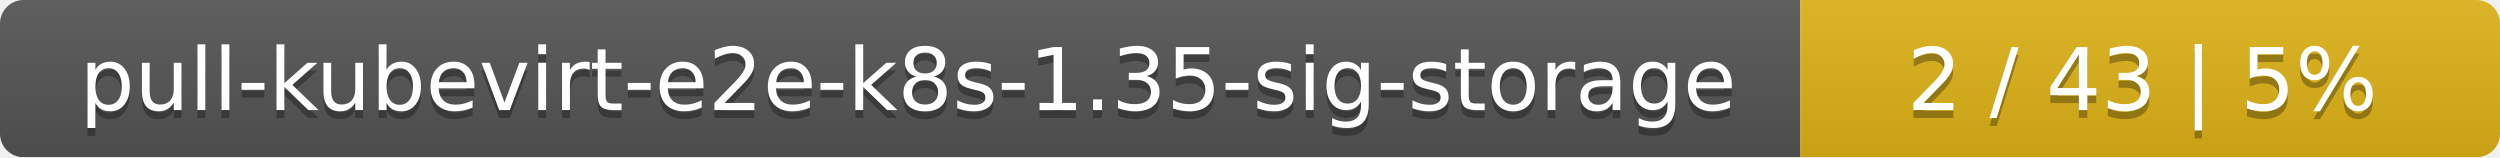
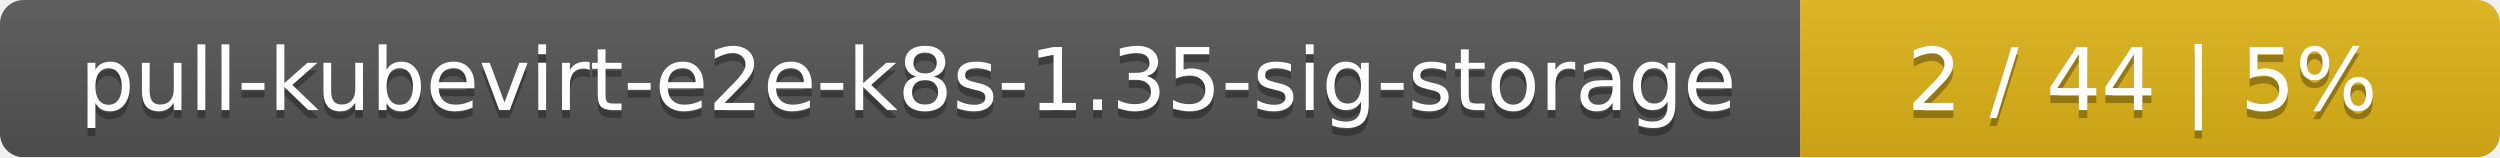
<svg xmlns="http://www.w3.org/2000/svg" width="318" height="20">
  <linearGradient id="smooth" x2="0" y2="100%">
    <stop offset="0" stop-color="#bbb" stop-opacity=".1" />
    <stop offset="1" stop-opacity=".1" />
  </linearGradient>
  <mask id="round">
    <rect width="318" height="20" rx="3" fill="#fff" />
  </mask>
  <g mask="url(#round)">
    <rect width="229" height="20" fill="#555" />
    <rect x="229" width="89" height="20" fill="#dfb317" />
    <rect width="318" height="20" fill="url(#smooth)" />
  </g>
  <g fill="#fff" text-anchor="middle" font-family="DejaVu Sans,Verdana,Geneva,sans-serif" font-size="11">
    <text x="115.5" y="15" fill="#010101" fill-opacity=".3">pull-kubevirt-e2e-k8s-1.35-sig-storage</text>
    <text x="115.5" y="14">pull-kubevirt-e2e-k8s-1.35-sig-storage</text>
-     <text x="272.5" y="15" fill="#010101" fill-opacity=".3">2 / 43    |    5%</text>
-     <text x="272.5" y="14">2 / 43    |    5%</text>
+     <text x="272.5" y="15" fill="#010101" fill-opacity=".3">2 / 44    |    5%</text>
+     <text x="272.5" y="14">2 / 44    |    5%</text>
  </g>
</svg>
